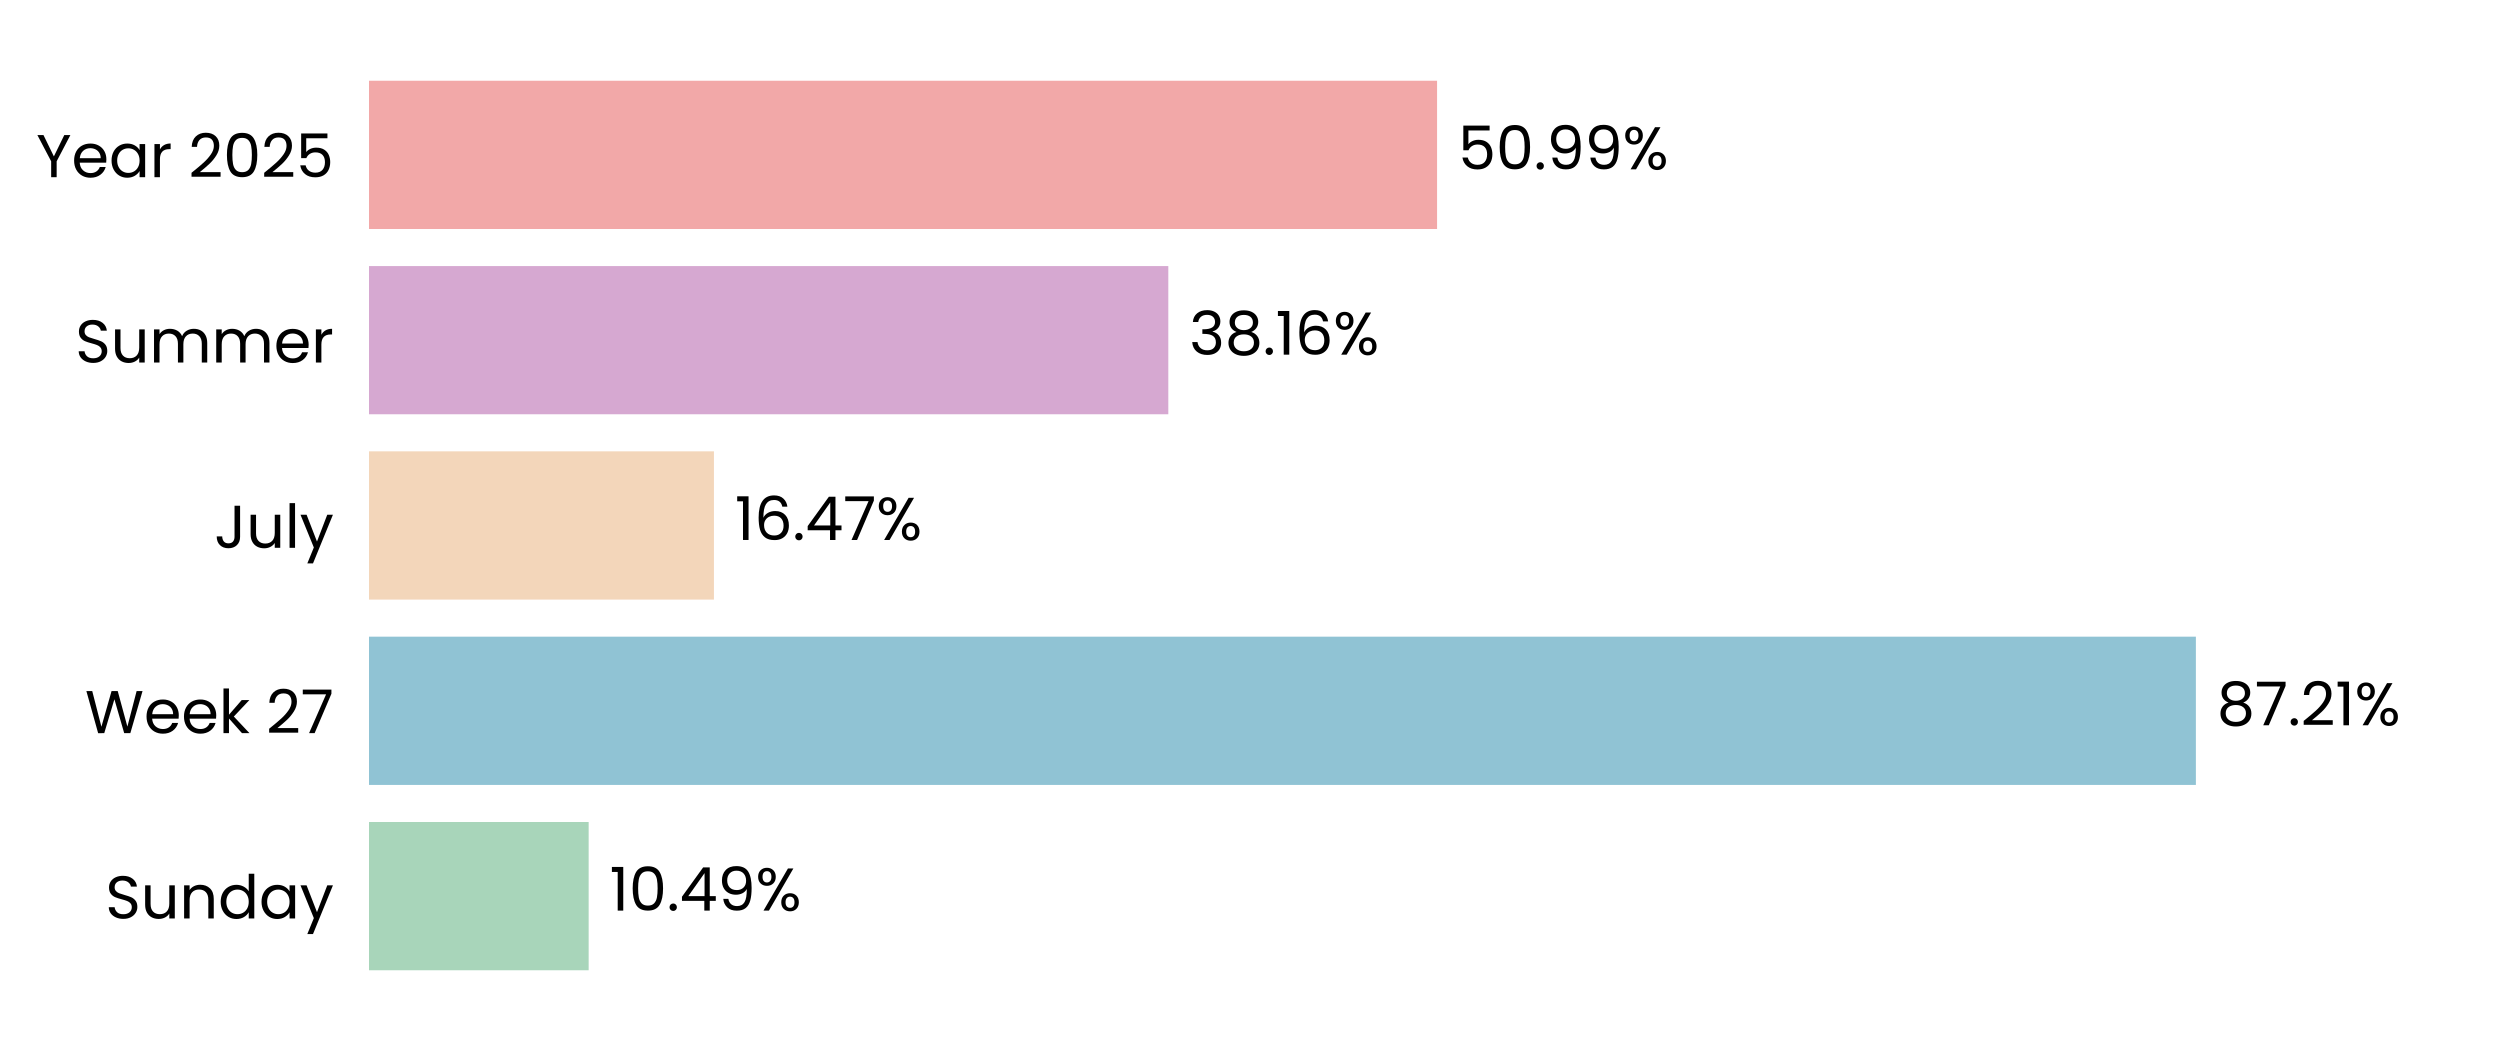
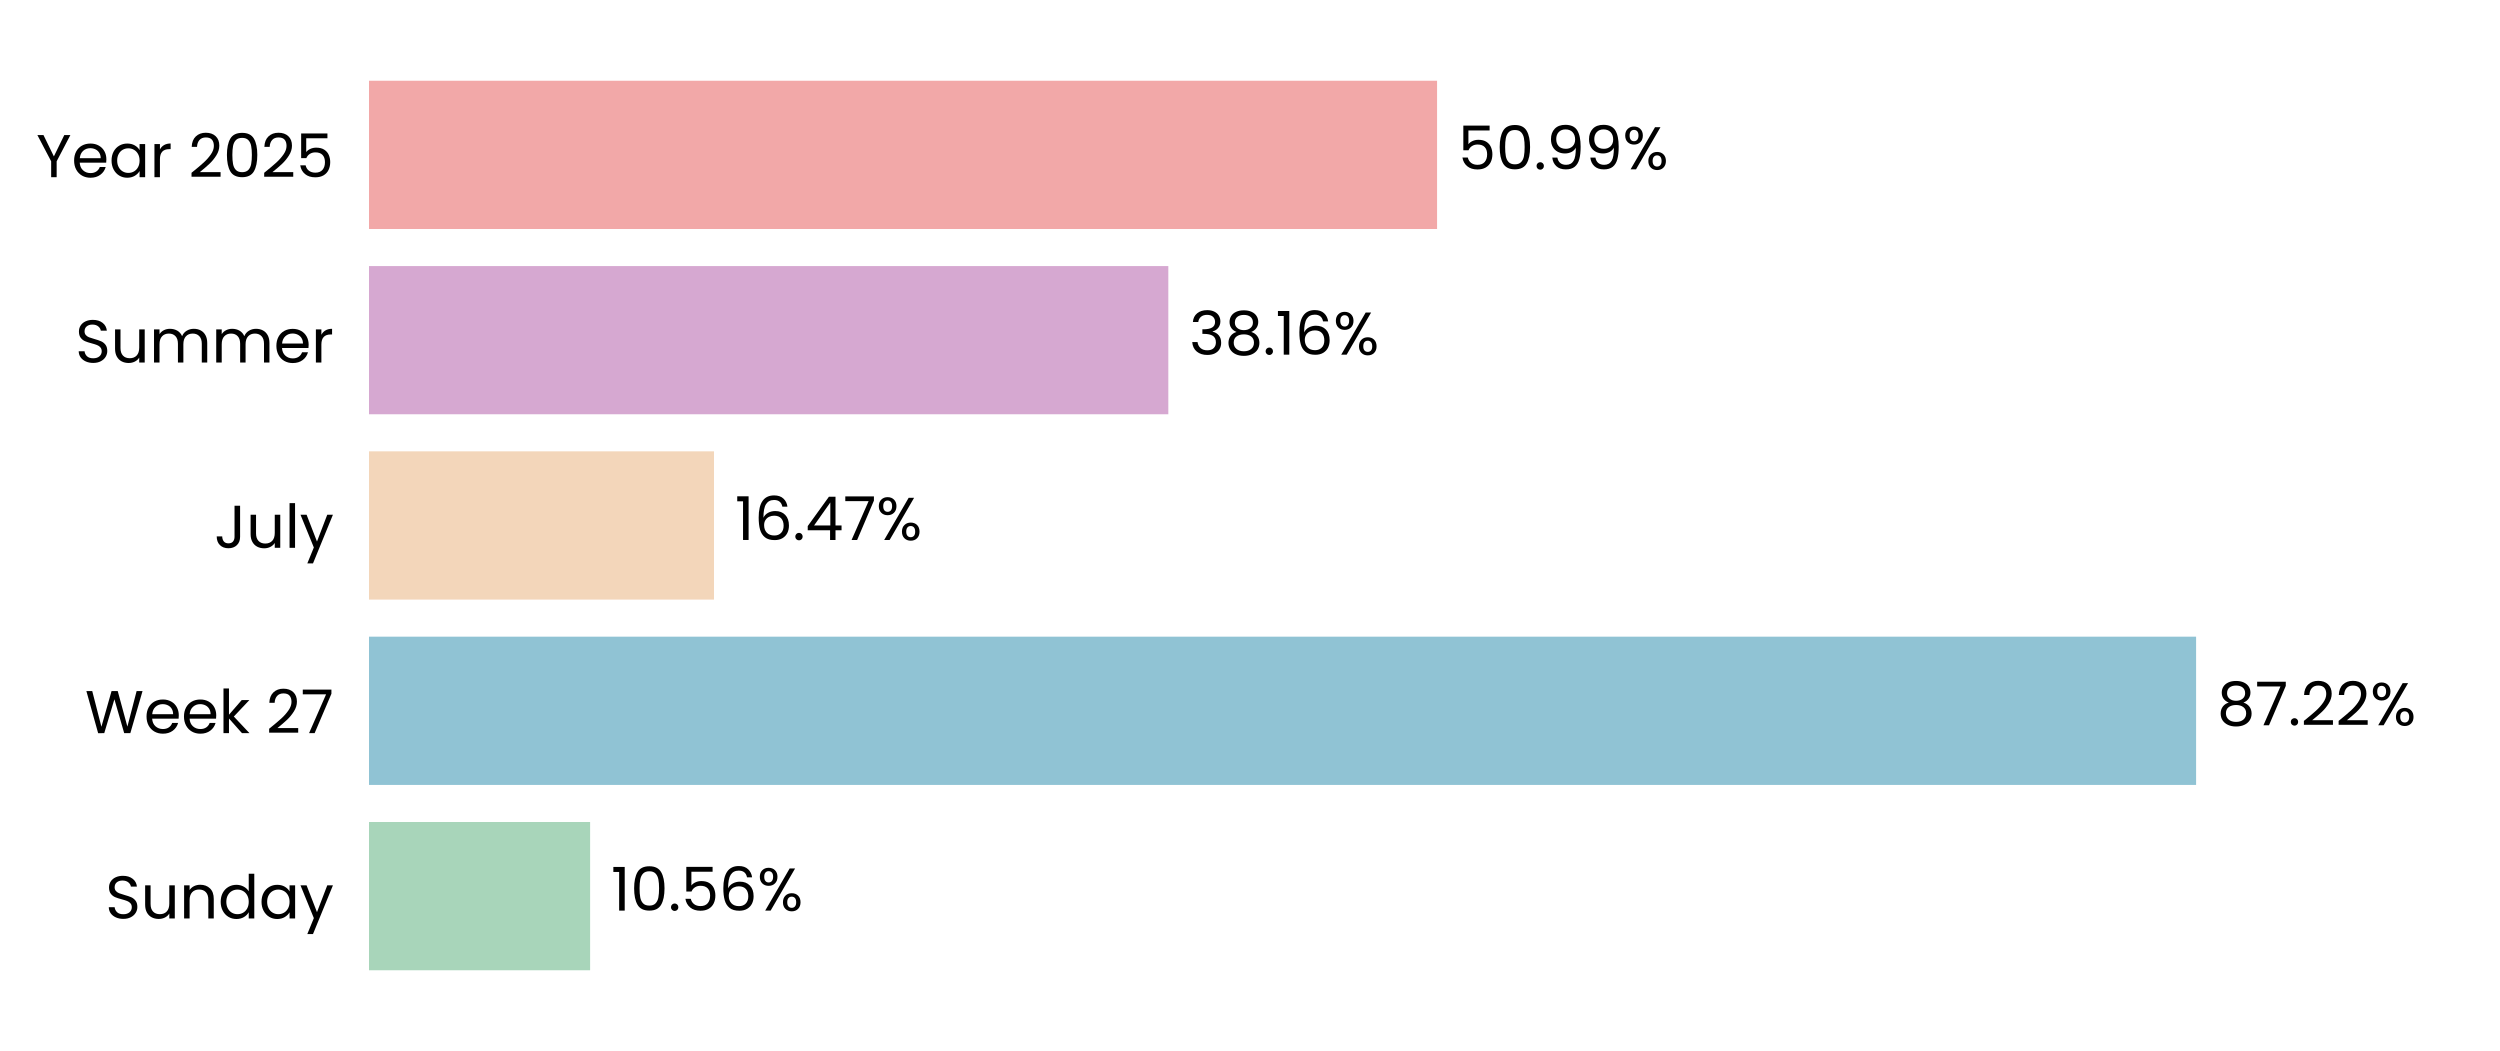
<svg xmlns="http://www.w3.org/2000/svg" xmlns:xlink="http://www.w3.org/1999/xlink" width="496.691pt" height="208.8pt" viewBox="0 0 496.691 208.8" version="1.1">
  <defs>
    <style type="text/css">*{stroke-linejoin: round; stroke-linecap: butt}</style>
  </defs>
  <g id="figure_1">
    <g id="patch_1">
      <path d="M 0 208.8  L 496.691 208.8  L 496.691 0  L 0 0  L 0 208.8  z " style="fill: none" />
    </g>
    <g id="axes_1">
      <g id="patch_2">
        <path d="M 73.311 201.6  L 489.491 201.6  L 489.491 7.2  L 73.311 7.2  L 73.311 201.6  z " style="fill: none" />
      </g>
      <g id="patch_3">
-         <path d="M 73.311 192.764  L 116.952 192.764  L 116.952 163.309  L 73.311 163.309  z " clip-path="url(#p0269b8cf75)" style="fill: #a8d5ba" />
+         <path d="M 73.311 192.764  L 117.241 192.764  L 117.241 163.309  L 73.311 163.309  z " clip-path="url(#p9543b62786)" style="fill: #a8d5ba" />
      </g>
      <g id="patch_4">
-         <path d="M 73.311 155.945  L 436.271 155.945  L 436.271 126.491  L 73.311 126.491  z " clip-path="url(#p0269b8cf75)" style="fill: #90c3d4" />
+         <path d="M 73.311 155.945  L 436.313 155.945  L 436.313 126.491  L 73.311 126.491  z " clip-path="url(#p9543b62786)" style="fill: #90c3d4" />
      </g>
      <g id="patch_5">
-         <path d="M 73.311 119.127  L 141.845 119.127  L 141.845 89.673  L 73.311 89.673  z " clip-path="url(#p0269b8cf75)" style="fill: #f3d6ba" />
+         <path d="M 73.311 119.127  L 141.854 119.127  L 141.854 89.673  L 73.311 89.673  z " clip-path="url(#p9543b62786)" style="fill: #f3d6ba" />
      </g>
      <g id="patch_6">
-         <path d="M 73.311 82.309  L 232.115 82.309  L 232.115 52.855  L 73.311 52.855  z " clip-path="url(#p0269b8cf75)" style="fill: #d6a8d1" />
+         <path d="M 73.311 82.309  L 232.118 82.309  L 232.118 52.855  L 73.311 52.855  z " clip-path="url(#p9543b62786)" style="fill: #d6a8d1" />
      </g>
      <g id="patch_7">
-         <path d="M 73.311 45.491  L 285.512 45.491  L 285.512 16.036  L 73.311 16.036  z " clip-path="url(#p0269b8cf75)" style="fill: #f2a8a8" />
+         <path d="M 73.311 45.491  L 285.512 45.491  L 285.512 16.036  L 73.311 16.036  z " clip-path="url(#p9543b62786)" style="fill: #f2a8a8" />
      </g>
      <g id="matplotlib.axis_1">
        <g id="ytick_1">
          <g id="text_1">
            <g transform="translate(20.92875 182.4764) scale(0.12 -0.12)">
              <defs>
                <path id="Poppins-Regular-53" d="M 1907 -45  Q 1466 -45 1117 112  Q 768 269 569 547  Q 371 826 365 1190  L 986 1190  Q 1018 877 1245 662  Q 1472 448 1907 448  Q 2323 448 2563 656  Q 2803 864 2803 1190  Q 2803 1446 2662 1606  Q 2522 1766 2310 1849  Q 2099 1933 1741 2029  Q 1299 2144 1033 2259  Q 768 2374 579 2620  Q 390 2867 390 3283  Q 390 3648 576 3929  Q 762 4211 1098 4364  Q 1434 4518 1869 4518  Q 2496 4518 2896 4204  Q 3296 3891 3347 3373  L 2707 3373  Q 2675 3629 2438 3824  Q 2202 4019 1811 4019  Q 1446 4019 1216 3830  Q 986 3642 986 3302  Q 986 3059 1123 2905  Q 1261 2752 1462 2672  Q 1664 2592 2029 2490  Q 2470 2368 2739 2249  Q 3008 2131 3200 1884  Q 3392 1638 3392 1216  Q 3392 890 3219 602  Q 3046 314 2707 134  Q 2368 -45 1907 -45  z " transform="scale(0.015625)" />
                <path id="Poppins-Regular-75" d="M 3603 3507  L 3603 0  L 3021 0  L 3021 518  Q 2854 250 2556 99  Q 2259 -51 1901 -51  Q 1491 -51 1164 118  Q 838 288 649 627  Q 461 966 461 1453  L 461 3507  L 1037 3507  L 1037 1530  Q 1037 1011 1299 732  Q 1562 454 2016 454  Q 2483 454 2752 742  Q 3021 1030 3021 1581  L 3021 3507  L 3603 3507  z " transform="scale(0.015625)" />
                <path id="Poppins-Regular-6e" d="M 2202 3571  Q 2842 3571 3238 3184  Q 3635 2797 3635 2067  L 3635 0  L 3059 0  L 3059 1984  Q 3059 2509 2796 2787  Q 2534 3066 2080 3066  Q 1619 3066 1347 2778  Q 1075 2490 1075 1939  L 1075 0  L 493 0  L 493 3507  L 1075 3507  L 1075 3008  Q 1248 3277 1545 3424  Q 1843 3571 2202 3571  z " transform="scale(0.015625)" />
                <path id="Poppins-Regular-64" d="M 275 1766  Q 275 2304 492 2710  Q 710 3117 1091 3341  Q 1472 3565 1946 3565  Q 2355 3565 2707 3376  Q 3059 3187 3245 2880  L 3245 4736  L 3834 4736  L 3834 0  L 3245 0  L 3245 659  Q 3072 346 2733 144  Q 2394 -58 1939 -58  Q 1472 -58 1091 172  Q 710 403 492 819  Q 275 1235 275 1766  z M 3245 1760  Q 3245 2157 3085 2451  Q 2925 2746 2653 2902  Q 2381 3059 2054 3059  Q 1728 3059 1459 2905  Q 1190 2752 1030 2457  Q 870 2163 870 1766  Q 870 1363 1030 1065  Q 1190 768 1459 611  Q 1728 454 2054 454  Q 2381 454 2653 611  Q 2925 768 3085 1065  Q 3245 1363 3245 1760  z " transform="scale(0.015625)" />
                <path id="Poppins-Regular-61" d="M 275 1766  Q 275 2304 492 2710  Q 710 3117 1091 3341  Q 1472 3565 1939 3565  Q 2400 3565 2739 3366  Q 3078 3168 3245 2867  L 3245 3507  L 3834 3507  L 3834 0  L 3245 0  L 3245 653  Q 3072 346 2729 144  Q 2387 -58 1933 -58  Q 1466 -58 1088 172  Q 710 403 492 819  Q 275 1235 275 1766  z M 3245 1760  Q 3245 2157 3085 2451  Q 2925 2746 2653 2902  Q 2381 3059 2054 3059  Q 1728 3059 1459 2905  Q 1190 2752 1030 2457  Q 870 2163 870 1766  Q 870 1363 1030 1065  Q 1190 768 1459 611  Q 1728 454 2054 454  Q 2381 454 2653 611  Q 2925 768 3085 1065  Q 3245 1363 3245 1760  z " transform="scale(0.015625)" />
                <path id="Poppins-Regular-79" d="M 3514 3507  L 1402 -1651  L 800 -1651  L 1491 38  L 77 3507  L 723 3507  L 1824 666  L 2912 3507  L 3514 3507  z " transform="scale(0.015625)" />
              </defs>
              <use xlink:href="#Poppins-Regular-53" />
              <use xlink:href="#Poppins-Regular-75" transform="translate(58.7 0)" />
              <use xlink:href="#Poppins-Regular-6e" transform="translate(122.7 0)" />
              <use xlink:href="#Poppins-Regular-64" transform="translate(186.7 0)" />
              <use xlink:href="#Poppins-Regular-61" transform="translate(254.3 0)" />
              <use xlink:href="#Poppins-Regular-79" transform="translate(321.8999 0)" />
            </g>
          </g>
        </g>
        <g id="ytick_2">
          <g id="text_2">
            <g transform="translate(16.88437 145.6582) scale(0.12 -0.12)">
              <defs>
                <path id="Poppins-Regular-57" d="M 6099 4461  L 4806 0  L 4154 0  L 3117 3590  L 2042 0  L 1395 -6  L 147 4461  L 768 4461  L 1741 678  L 2816 4461  L 3469 4461  L 4493 691  L 5472 4461  L 6099 4461  z " transform="scale(0.015625)" />
                <path id="Poppins-Regular-65" d="M 3693 1888  Q 3693 1722 3674 1536  L 870 1536  Q 902 1018 1225 726  Q 1549 435 2010 435  Q 2387 435 2640 611  Q 2893 787 2995 1082  L 3622 1082  Q 3482 576 3059 259  Q 2637 -58 2010 -58  Q 1510 -58 1116 166  Q 723 390 499 803  Q 275 1216 275 1760  Q 275 2304 492 2713  Q 710 3123 1104 3344  Q 1498 3565 2010 3565  Q 2509 3565 2893 3347  Q 3277 3130 3485 2749  Q 3693 2368 3693 1888  z M 3091 2010  Q 3091 2342 2944 2582  Q 2797 2822 2544 2947  Q 2291 3072 1984 3072  Q 1542 3072 1232 2790  Q 922 2509 877 2010  L 3091 2010  z " transform="scale(0.015625)" />
                <path id="Poppins-Regular-6b" d="M 2451 0  L 1075 1549  L 1075 0  L 493 0  L 493 4736  L 1075 4736  L 1075 1952  L 2426 3507  L 3238 3507  L 1587 1760  L 3245 0  L 2451 0  z " transform="scale(0.015625)" />
                <path id="Poppins-Regular-20" transform="scale(0.015625)" />
                <path id="Poppins-Regular-32" d="M 326 467  Q 1139 1120 1600 1539  Q 2061 1958 2377 2416  Q 2694 2874 2694 3315  Q 2694 3731 2492 3971  Q 2291 4211 1843 4211  Q 1408 4211 1168 3939  Q 928 3667 909 3213  L 346 3213  Q 371 3930 780 4320  Q 1190 4710 1837 4710  Q 2496 4710 2883 4345  Q 3270 3981 3270 3341  Q 3270 2810 2953 2307  Q 2637 1805 2233 1424  Q 1830 1043 1203 538  L 3405 538  L 3405 51  L 326 51  L 326 467  z " transform="scale(0.015625)" />
                <path id="Poppins-Regular-37" d="M 3245 4173  L 1466 0  L 877 0  L 2682 4115  L 211 4115  L 211 4614  L 3245 4614  L 3245 4173  z " transform="scale(0.015625)" />
              </defs>
              <use xlink:href="#Poppins-Regular-57" />
              <use xlink:href="#Poppins-Regular-65" transform="translate(97.59999 0)" />
              <use xlink:href="#Poppins-Regular-65" transform="translate(159.6 0)" />
              <use xlink:href="#Poppins-Regular-6b" transform="translate(221.6 0)" />
              <use xlink:href="#Poppins-Regular-20" transform="translate(273.0999 0)" />
              <use xlink:href="#Poppins-Regular-32" transform="translate(299.7999 0)" />
              <use xlink:href="#Poppins-Regular-37" transform="translate(357.2999 0)" />
            </g>
          </g>
        </g>
        <g id="ytick_3">
          <g id="text_3">
            <g transform="translate(42.56437 108.84) scale(0.12 -0.12)">
              <defs>
                <path id="Poppins-Regular-4a" d="M 2739 4461  L 2739 1165  Q 2739 614 2400 284  Q 2061 -45 1504 -45  Q 941 -45 601 291  Q 262 627 262 1210  L 845 1210  Q 851 883 1014 678  Q 1178 474 1504 474  Q 1830 474 1990 669  Q 2150 864 2150 1165  L 2150 4461  L 2739 4461  z " transform="scale(0.015625)" />
                <path id="Poppins-Regular-6c" d="M 1075 4736  L 1075 0  L 493 0  L 493 4736  L 1075 4736  z " transform="scale(0.015625)" />
              </defs>
              <use xlink:href="#Poppins-Regular-4a" />
              <use xlink:href="#Poppins-Regular-75" transform="translate(52.99999 0)" />
              <use xlink:href="#Poppins-Regular-6c" transform="translate(117 0)" />
              <use xlink:href="#Poppins-Regular-79" transform="translate(141.6 0)" />
            </g>
          </g>
        </g>
        <g id="ytick_4">
          <g id="text_4">
            <g transform="translate(14.95125 72.02182) scale(0.12 -0.12)">
              <defs>
                <path id="Poppins-Regular-6d" d="M 4710 3571  Q 5120 3571 5440 3401  Q 5760 3232 5945 2893  Q 6131 2554 6131 2067  L 6131 0  L 5555 0  L 5555 1984  Q 5555 2509 5296 2787  Q 5037 3066 4595 3066  Q 4141 3066 3872 2774  Q 3603 2483 3603 1933  L 3603 0  L 3027 0  L 3027 1984  Q 3027 2509 2768 2787  Q 2509 3066 2067 3066  Q 1613 3066 1344 2774  Q 1075 2483 1075 1933  L 1075 0  L 493 0  L 493 3507  L 1075 3507  L 1075 3002  Q 1248 3277 1539 3424  Q 1830 3571 2182 3571  Q 2624 3571 2963 3372  Q 3302 3174 3469 2790  Q 3616 3162 3955 3366  Q 4294 3571 4710 3571  z " transform="scale(0.015625)" />
                <path id="Poppins-Regular-72" d="M 1075 2938  Q 1229 3238 1513 3404  Q 1798 3571 2208 3571  L 2208 2970  L 2054 2970  Q 1075 2970 1075 1907  L 1075 0  L 493 0  L 493 3507  L 1075 3507  L 1075 2938  z " transform="scale(0.015625)" />
              </defs>
              <use xlink:href="#Poppins-Regular-53" />
              <use xlink:href="#Poppins-Regular-75" transform="translate(58.7 0)" />
              <use xlink:href="#Poppins-Regular-6d" transform="translate(122.7 0)" />
              <use xlink:href="#Poppins-Regular-6d" transform="translate(225.7 0)" />
              <use xlink:href="#Poppins-Regular-65" transform="translate(328.7 0)" />
              <use xlink:href="#Poppins-Regular-72" transform="translate(390.6999 0)" />
            </g>
          </g>
        </g>
        <g id="ytick_5">
          <g id="text_5">
            <g transform="translate(7.2 35.20364) scale(0.12 -0.12)">
              <defs>
                <path id="Poppins-Regular-59" d="M 3616 4461  L 2163 1683  L 2163 0  L 1581 0  L 1581 1683  L 122 4461  L 768 4461  L 1869 2202  L 2970 4461  L 3616 4461  z " transform="scale(0.015625)" />
                <path id="Poppins-Regular-30" d="M 397 2362  Q 397 3462 755 4080  Q 1114 4698 2010 4698  Q 2899 4698 3257 4080  Q 3616 3462 3616 2362  Q 3616 1242 3257 621  Q 2899 0 2010 0  Q 1114 0 755 621  Q 397 1242 397 2362  z M 3040 2362  Q 3040 2918 2966 3305  Q 2893 3693 2665 3929  Q 2438 4166 2010 4166  Q 1574 4166 1347 3929  Q 1120 3693 1046 3305  Q 973 2918 973 2362  Q 973 1786 1046 1395  Q 1120 1005 1347 768  Q 1574 531 2010 531  Q 2438 531 2665 768  Q 2893 1005 2966 1395  Q 3040 1786 3040 2362  z " transform="scale(0.015625)" />
                <path id="Poppins-Regular-35" d="M 3347 4122  L 1101 4122  L 1101 2662  Q 1248 2867 1536 2998  Q 1824 3130 2157 3130  Q 2688 3130 3021 2909  Q 3354 2688 3498 2339  Q 3642 1990 3642 1600  Q 3642 1139 3469 774  Q 3296 410 2941 198  Q 2586 -13 2061 -13  Q 1389 -13 973 332  Q 557 678 467 1254  L 1037 1254  Q 1120 890 1389 685  Q 1658 480 2067 480  Q 2573 480 2829 784  Q 3085 1088 3085 1587  Q 3085 2086 2829 2358  Q 2573 2630 2074 2630  Q 1734 2630 1481 2467  Q 1229 2304 1114 2022  L 563 2022  L 563 4634  L 3347 4634  L 3347 4122  z " transform="scale(0.015625)" />
              </defs>
              <use xlink:href="#Poppins-Regular-59" />
              <use xlink:href="#Poppins-Regular-65" transform="translate(58.39999 0)" />
              <use xlink:href="#Poppins-Regular-61" transform="translate(120.4 0)" />
              <use xlink:href="#Poppins-Regular-72" transform="translate(188 0)" />
              <use xlink:href="#Poppins-Regular-20" transform="translate(225.3 0)" />
              <use xlink:href="#Poppins-Regular-32" transform="translate(252 0)" />
              <use xlink:href="#Poppins-Regular-30" transform="translate(309.4999 0)" />
              <use xlink:href="#Poppins-Regular-32" transform="translate(372.2999 0)" />
              <use xlink:href="#Poppins-Regular-35" transform="translate(429.7999 0)" />
            </g>
          </g>
        </g>
      </g>
      <g id="text_6">
-         <g transform="translate(121.1141 180.9164) scale(0.12 -0.12)">
+         <g transform="translate(121.4032 180.9164) scale(0.12 -0.12)">
          <defs>
            <path id="Poppins-Regular-31" d="M 243 4096  L 243 4627  L 1446 4627  L 1446 0  L 858 0  L 858 4096  L 243 4096  z " transform="scale(0.015625)" />
            <path id="Poppins-Regular-2e" d="M 678 -38  Q 512 -38 397 77  Q 282 192 282 358  Q 282 525 397 640  Q 512 755 678 755  Q 838 755 950 640  Q 1062 525 1062 358  Q 1062 192 950 77  Q 838 -38 678 -38  z " transform="scale(0.015625)" />
-             <path id="Poppins-Regular-34" d="M 256 1030  L 256 1472  L 2502 4582  L 3200 4582  L 3200 1536  L 3840 1536  L 3840 1030  L 3200 1030  L 3200 0  L 2624 0  L 2624 1030  L 256 1030  z M 2650 3974  L 928 1536  L 2650 1536  L 2650 3974  z " transform="scale(0.015625)" />
-             <path id="Poppins-Regular-39" d="M 1146 1242  Q 1210 877 1443 678  Q 1677 480 2074 480  Q 2605 480 2857 896  Q 3110 1312 3098 2298  Q 2963 2010 2649 1846  Q 2336 1683 1952 1683  Q 1523 1683 1187 1859  Q 851 2035 659 2374  Q 467 2714 467 3194  Q 467 3878 864 4297  Q 1261 4717 1990 4717  Q 2886 4717 3248 4134  Q 3610 3552 3610 2400  Q 3610 1594 3466 1069  Q 3322 544 2979 269  Q 2637 -6 2042 -6  Q 1389 -6 1024 346  Q 659 698 608 1242  L 1146 1242  z M 2048 2176  Q 2477 2176 2752 2441  Q 3027 2707 3027 3162  Q 3027 3642 2758 3936  Q 2490 4230 2003 4230  Q 1555 4230 1289 3948  Q 1024 3667 1024 3206  Q 1024 2739 1286 2457  Q 1549 2176 2048 2176  z " transform="scale(0.015625)" />
+             <path id="Poppins-Regular-36" d="M 2976 3526  Q 2835 4237 2099 4237  Q 1530 4237 1248 3798  Q 966 3360 973 2355  Q 1120 2688 1462 2877  Q 1805 3066 2227 3066  Q 2886 3066 3280 2656  Q 3674 2246 3674 1523  Q 3674 1088 3504 742  Q 3334 397 2992 192  Q 2650 -13 2163 -13  Q 1504 -13 1133 281  Q 762 576 614 1094  Q 467 1613 467 2374  Q 467 4723 2106 4723  Q 2733 4723 3091 4384  Q 3450 4045 3514 3526  L 2976 3526  z M 2106 2573  Q 1830 2573 1587 2461  Q 1344 2349 1193 2121  Q 1043 1894 1043 1568  Q 1043 1082 1324 778  Q 1606 474 2131 474  Q 2579 474 2844 752  Q 3110 1030 3110 1504  Q 3110 2003 2854 2288  Q 2598 2573 2106 2573  z " transform="scale(0.015625)" />
            <path id="Poppins-Regular-25" d="M 269 3584  Q 269 4019 531 4278  Q 794 4538 1203 4538  Q 1613 4538 1875 4278  Q 2138 4019 2138 3584  Q 2138 3142 1875 2883  Q 1613 2624 1203 2624  Q 794 2624 531 2883  Q 269 3142 269 3584  z M 4006 4467  L 1414 0  L 838 0  L 3430 4467  L 4006 4467  z M 1203 4179  Q 986 4179 861 4028  Q 736 3878 736 3584  Q 736 3290 861 3136  Q 986 2982 1203 2982  Q 1421 2982 1549 3139  Q 1677 3296 1677 3584  Q 1677 3878 1549 4028  Q 1421 4179 1203 4179  z M 2720 883  Q 2720 1325 2982 1584  Q 3245 1843 3654 1843  Q 4064 1843 4323 1584  Q 4582 1325 4582 883  Q 4582 448 4323 185  Q 4064 -77 3654 -77  Q 3245 -77 2982 182  Q 2720 442 2720 883  z M 3648 1478  Q 3430 1478 3302 1328  Q 3174 1178 3174 883  Q 3174 595 3302 444  Q 3430 294 3648 294  Q 3866 294 3994 444  Q 4122 595 4122 883  Q 4122 1178 3994 1328  Q 3866 1478 3648 1478  z " transform="scale(0.015625)" />
          </defs>
          <use xlink:href="#Poppins-Regular-31" />
          <use xlink:href="#Poppins-Regular-30" transform="translate(31.99998 0)" />
          <use xlink:href="#Poppins-Regular-2e" transform="translate(94.79997 0)" />
-           <use xlink:href="#Poppins-Regular-34" transform="translate(115.8 0)" />
-           <use xlink:href="#Poppins-Regular-39" transform="translate(178.7 0)" />
-           <use xlink:href="#Poppins-Regular-25" transform="translate(241.6999 0)" />
+           <use xlink:href="#Poppins-Regular-35" transform="translate(115.8 0)" />
+           <use xlink:href="#Poppins-Regular-36" transform="translate(178.5999 0)" />
+           <use xlink:href="#Poppins-Regular-25" transform="translate(242.0999 0)" />
        </g>
      </g>
      <g id="text_7">
-         <g transform="translate(440.4332 144.0982) scale(0.12 -0.12)">
+         <g transform="translate(440.4745 144.0982) scale(0.12 -0.12)">
          <defs>
            <path id="Poppins-Regular-38" d="M 1242 2406  Q 883 2547 691 2816  Q 499 3085 499 3469  Q 499 3814 672 4092  Q 845 4371 1187 4534  Q 1530 4698 2016 4698  Q 2502 4698 2844 4534  Q 3187 4371 3363 4092  Q 3539 3814 3539 3469  Q 3539 3098 3340 2819  Q 3142 2541 2797 2406  Q 3194 2285 3427 1981  Q 3661 1677 3661 1248  Q 3661 832 3456 521  Q 3251 211 2876 41  Q 2502 -128 2016 -128  Q 1530 -128 1162 41  Q 794 211 589 521  Q 384 832 384 1248  Q 384 1677 614 1984  Q 845 2291 1242 2406  z M 2976 3398  Q 2976 3789 2720 4000  Q 2464 4211 2016 4211  Q 1574 4211 1318 4000  Q 1062 3789 1062 3392  Q 1062 3034 1328 2816  Q 1594 2598 2016 2598  Q 2445 2598 2710 2819  Q 2976 3040 2976 3398  z M 2016 2150  Q 1542 2150 1241 1929  Q 941 1709 941 1267  Q 941 858 1232 608  Q 1523 358 2016 358  Q 2509 358 2797 608  Q 3085 858 3085 1267  Q 3085 1696 2790 1923  Q 2496 2150 2016 2150  z " transform="scale(0.015625)" />
          </defs>
          <use xlink:href="#Poppins-Regular-38" />
          <use xlink:href="#Poppins-Regular-37" transform="translate(63.09999 0)" />
          <use xlink:href="#Poppins-Regular-2e" transform="translate(117.7 0)" />
          <use xlink:href="#Poppins-Regular-32" transform="translate(138.7 0)" />
-           <use xlink:href="#Poppins-Regular-31" transform="translate(196.2 0)" />
-           <use xlink:href="#Poppins-Regular-25" transform="translate(228.1999 0)" />
+           <use xlink:href="#Poppins-Regular-32" transform="translate(196.2 0)" />
+           <use xlink:href="#Poppins-Regular-25" transform="translate(253.6999 0)" />
        </g>
      </g>
      <g id="text_8">
-         <g transform="translate(146.0066 107.28) scale(0.12 -0.12)">
+         <g transform="translate(146.016 107.28) scale(0.12 -0.12)">
          <defs>
-             <path id="Poppins-Regular-36" d="M 2976 3526  Q 2835 4237 2099 4237  Q 1530 4237 1248 3798  Q 966 3360 973 2355  Q 1120 2688 1462 2877  Q 1805 3066 2227 3066  Q 2886 3066 3280 2656  Q 3674 2246 3674 1523  Q 3674 1088 3504 742  Q 3334 397 2992 192  Q 2650 -13 2163 -13  Q 1504 -13 1133 281  Q 762 576 614 1094  Q 467 1613 467 2374  Q 467 4723 2106 4723  Q 2733 4723 3091 4384  Q 3450 4045 3514 3526  L 2976 3526  z M 2106 2573  Q 1830 2573 1587 2461  Q 1344 2349 1193 2121  Q 1043 1894 1043 1568  Q 1043 1082 1324 778  Q 1606 474 2131 474  Q 2579 474 2844 752  Q 3110 1030 3110 1504  Q 3110 2003 2854 2288  Q 2598 2573 2106 2573  z " transform="scale(0.015625)" />
+             <path id="Poppins-Regular-34" d="M 256 1030  L 256 1472  L 2502 4582  L 3200 4582  L 3200 1536  L 3840 1536  L 3840 1030  L 3200 1030  L 3200 0  L 2624 0  L 2624 1030  L 256 1030  z M 2650 3974  L 928 1536  L 2650 1536  L 2650 3974  z " transform="scale(0.015625)" />
          </defs>
          <use xlink:href="#Poppins-Regular-31" />
          <use xlink:href="#Poppins-Regular-36" transform="translate(31.99998 0)" />
          <use xlink:href="#Poppins-Regular-2e" transform="translate(95.49997 0)" />
          <use xlink:href="#Poppins-Regular-34" transform="translate(116.5 0)" />
          <use xlink:href="#Poppins-Regular-37" transform="translate(179.3999 0)" />
          <use xlink:href="#Poppins-Regular-25" transform="translate(233.9999 0)" />
        </g>
      </g>
      <g id="text_9">
-         <g transform="translate(236.2768 70.46182) scale(0.12 -0.12)">
+         <g transform="translate(236.2799 70.46182) scale(0.12 -0.12)">
          <defs>
            <path id="Poppins-Regular-33" d="M 384 3462  Q 429 4051 838 4384  Q 1248 4717 1901 4717  Q 2336 4717 2653 4560  Q 2970 4403 3133 4134  Q 3296 3866 3296 3526  Q 3296 3130 3069 2842  Q 2842 2554 2477 2470  L 2477 2438  Q 2893 2336 3136 2035  Q 3379 1734 3379 1248  Q 3379 883 3212 592  Q 3046 301 2713 134  Q 2381 -32 1914 -32  Q 1235 -32 800 323  Q 365 678 314 1331  L 877 1331  Q 922 947 1190 704  Q 1459 461 1907 461  Q 2355 461 2588 694  Q 2822 928 2822 1299  Q 2822 1779 2502 1990  Q 2182 2202 1536 2202  L 1389 2202  L 1389 2688  L 1542 2688  Q 2131 2694 2432 2883  Q 2733 3072 2733 3469  Q 2733 3808 2512 4013  Q 2291 4218 1882 4218  Q 1485 4218 1241 4013  Q 998 3808 954 3462  L 384 3462  z " transform="scale(0.015625)" />
          </defs>
          <use xlink:href="#Poppins-Regular-33" />
          <use xlink:href="#Poppins-Regular-38" transform="translate(58.89999 0)" />
          <use xlink:href="#Poppins-Regular-2e" transform="translate(122 0)" />
          <use xlink:href="#Poppins-Regular-31" transform="translate(143 0)" />
          <use xlink:href="#Poppins-Regular-36" transform="translate(175 0)" />
          <use xlink:href="#Poppins-Regular-25" transform="translate(238.4999 0)" />
        </g>
      </g>
      <g id="text_10">
-         <g transform="translate(289.6734 33.64364) scale(0.12 -0.12)">
+         <g transform="translate(289.6742 33.64364) scale(0.12 -0.12)">
+           <defs>
+             <path id="Poppins-Regular-39" d="M 1146 1242  Q 1210 877 1443 678  Q 1677 480 2074 480  Q 2605 480 2857 896  Q 3110 1312 3098 2298  Q 2963 2010 2649 1846  Q 2336 1683 1952 1683  Q 1523 1683 1187 1859  Q 851 2035 659 2374  Q 467 2714 467 3194  Q 467 3878 864 4297  Q 1261 4717 1990 4717  Q 2886 4717 3248 4134  Q 3610 3552 3610 2400  Q 3610 1594 3466 1069  Q 3322 544 2979 269  Q 2637 -6 2042 -6  Q 1389 -6 1024 346  Q 659 698 608 1242  L 1146 1242  z M 2048 2176  Q 2477 2176 2752 2441  Q 3027 2707 3027 3162  Q 3027 3642 2758 3936  Q 2490 4230 2003 4230  Q 1555 4230 1289 3948  Q 1024 3667 1024 3206  Q 1024 2739 1286 2457  Q 1549 2176 2048 2176  z " transform="scale(0.015625)" />
+           </defs>
          <use xlink:href="#Poppins-Regular-35" />
          <use xlink:href="#Poppins-Regular-30" transform="translate(62.79999 0)" />
          <use xlink:href="#Poppins-Regular-2e" transform="translate(125.6 0)" />
          <use xlink:href="#Poppins-Regular-39" transform="translate(146.6 0)" />
          <use xlink:href="#Poppins-Regular-39" transform="translate(209.5999 0)" />
          <use xlink:href="#Poppins-Regular-25" transform="translate(272.5999 0)" />
        </g>
      </g>
    </g>
  </g>
  <defs>
-     <clipPath id="p0269b8cf75">
+     <clipPath id="p9543b62786">
      <rect x="73.311" y="7.2" width="416.18" height="194.4" />
    </clipPath>
  </defs>
</svg>
